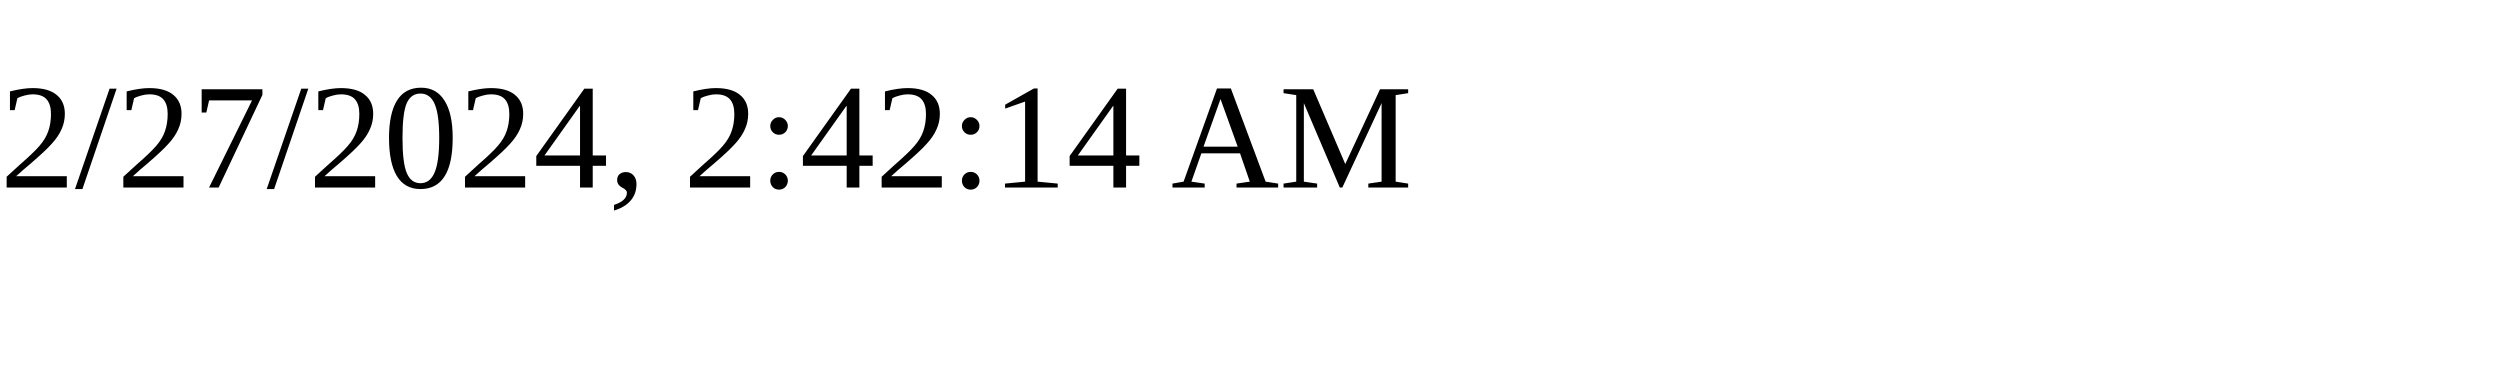
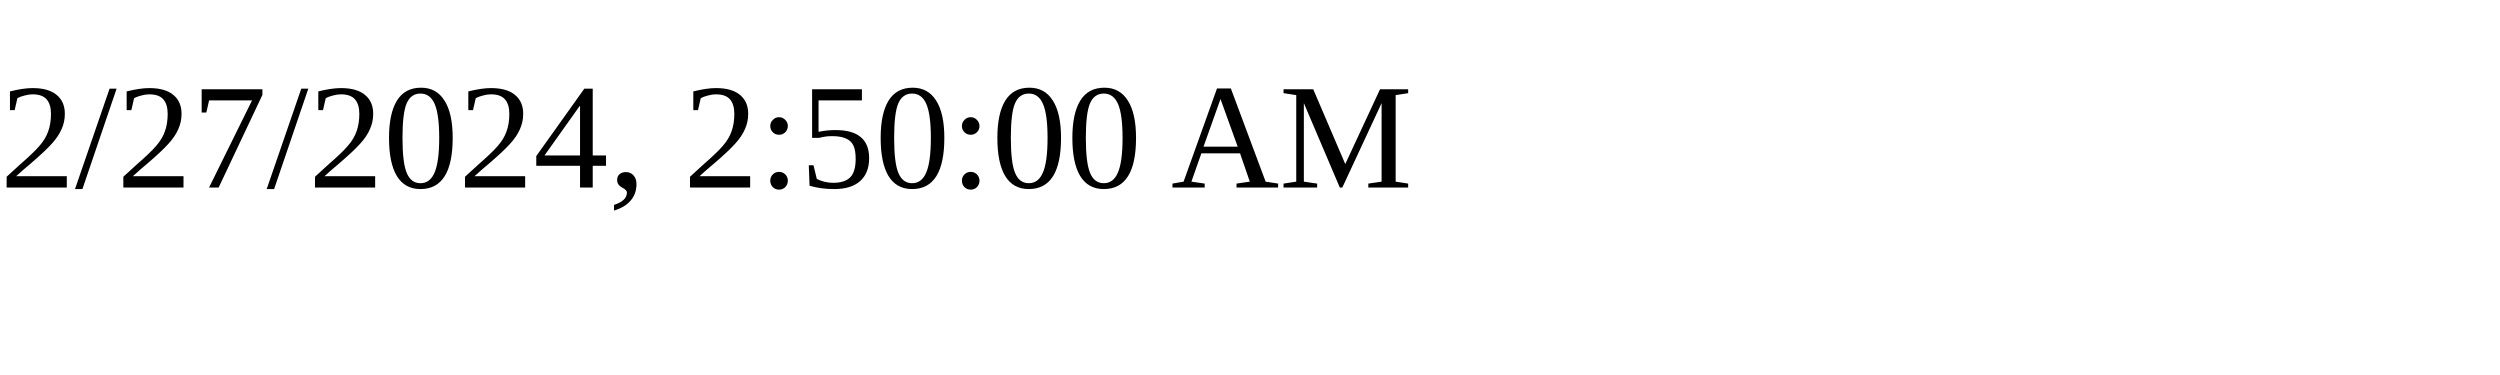
<svg xmlns="http://www.w3.org/2000/svg" height="30" width="200">
-   <text x="0" y="15">2/27/2024, 2:42:14 AM</text>
+   <text x="0" y="15">2/27/2024, 2:50:00 AM</text>
</svg>
